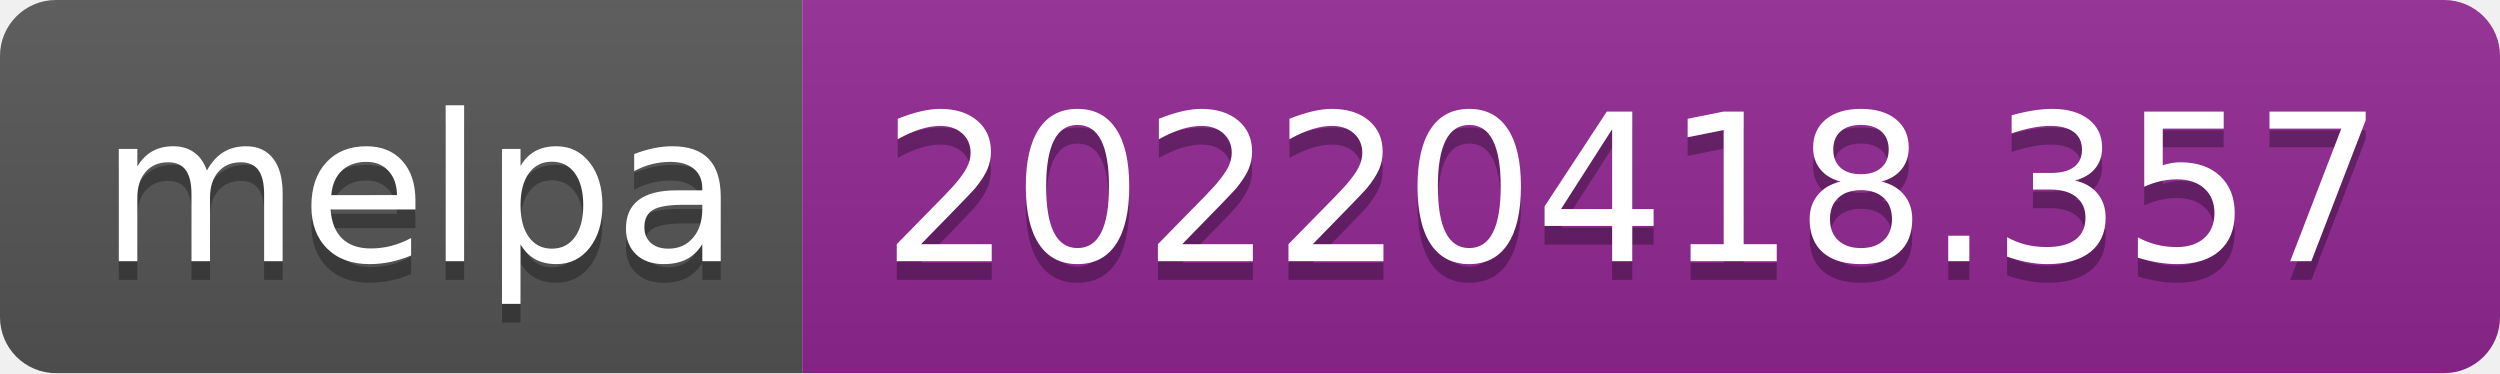
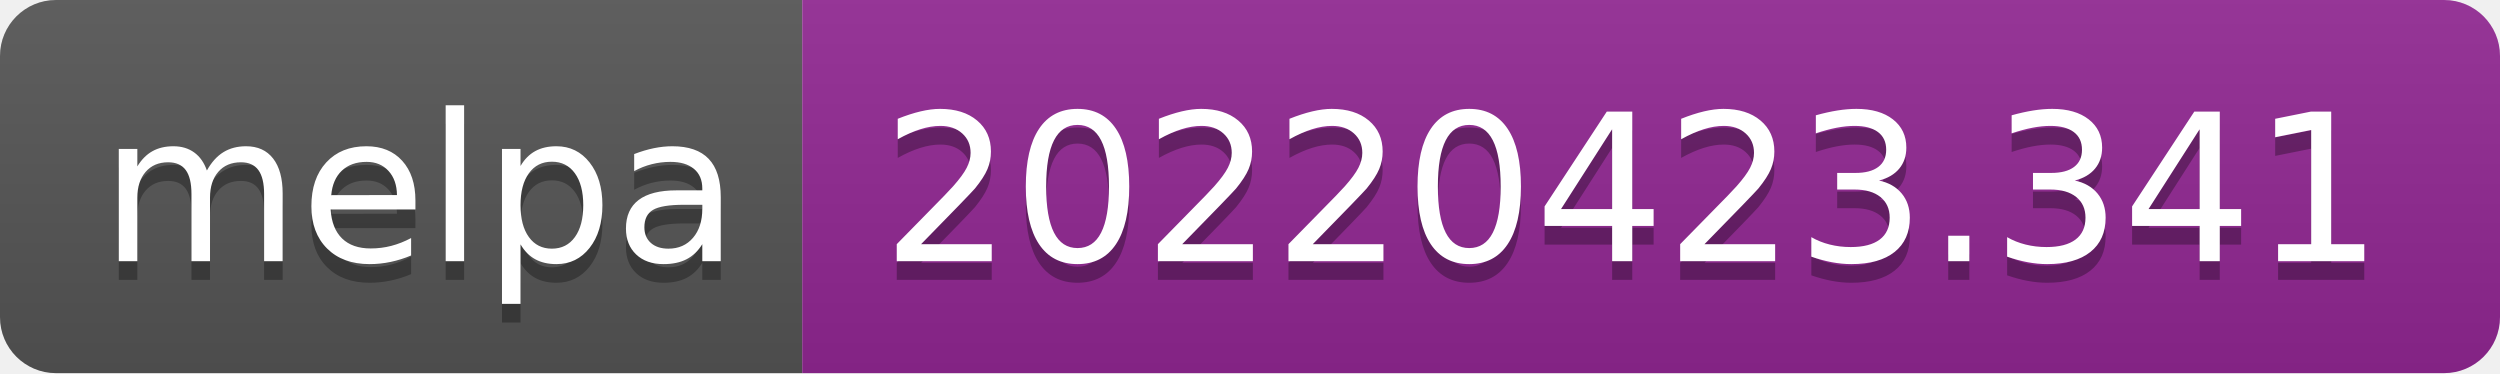
- <svg xmlns="http://www.w3.org/2000/svg" width="134" height="20" role="img" aria-label="melpa: 20220418.357">
+ <svg xmlns="http://www.w3.org/2000/svg" width="134" height="20" role="img" aria-label="melpa: 20220423.341">
  <linearGradient id="s" x2="0" y2="100%">
    <stop offset="0" stop-color="#bbb" stop-opacity=".1" />
    <stop offset="1" stop-opacity=".1" />
  </linearGradient>
  <clipPath id="r">
    <rect width="134" height="20" rx="3" fill="#fff" />
  </clipPath>
  <g clip-path="url(#r)">
    <rect width="43" height="20" fill="#555" />
    <rect x="43" width="91" height="20" fill="#922793" />
    <rect width="134" height="20" fill="url(#s)" />
  </g>
  <g fill="#fff" text-anchor="middle" font-family="Verdana,Geneva,DejaVu Sans,sans-serif" text-rendering="geometricPrecision" font-size="110">
    <text aria-hidden="true" x="225" y="150" fill="#010101" fill-opacity=".3" transform="scale(.1)" textLength="330">melpa</text>
    <text x="225" y="140" transform="scale(.1)" fill="#fff" textLength="330">melpa</text>
-     <text aria-hidden="true" x="875" y="150" fill="#010101" fill-opacity=".3" transform="scale(.1)" textLength="810">20220418.357</text>
-     <text x="875" y="140" transform="scale(.1)" fill="#fff" textLength="810">20220418.357</text>
+     <text aria-hidden="true" x="875" y="150" fill="#010101" fill-opacity=".3" transform="scale(.1)" textLength="810">20220423.341</text>
+     <text x="875" y="140" transform="scale(.1)" fill="#fff" textLength="810">20220423.341</text>
  </g>
</svg>
